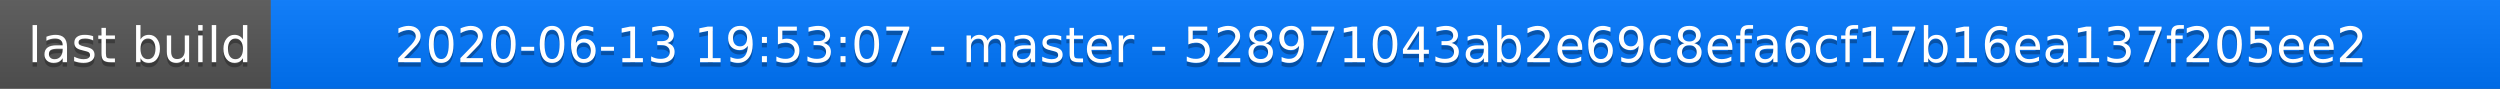
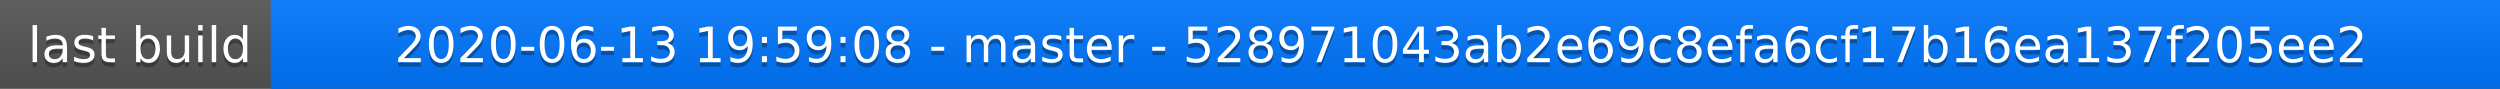
<svg xmlns="http://www.w3.org/2000/svg" width="563" height="20">
  <linearGradient id="a" x2="0" y2="100%">
    <stop offset="0" stop-color="#bbb" stop-opacity=".1" />
    <stop offset="1" stop-opacity=".1" />
  </linearGradient>
  <rect rx="0" width="563" height="20" fill="#555" />
  <rect rx="0" x="61" width="502" height="20" fill="#07f" />
  <path fill="#07f" d="M61 0h4v20h-4z" />
  <rect rx="0" width="563" height="20" fill="url(#a)" />
  <g fill="#fff" text-anchor="middle" font-family="DejaVu Sans,Verdana,Geneva,sans-serif" font-size="11">
    <text x="31.5" y="15" fill="#010101" fill-opacity=".3">last build</text>
    <text x="31.5" y="14">last build</text>
-     <text x="311" y="15" fill="#010101" fill-opacity=".3">2020-06-13 19:53:07 - master - 528971043ab2e69c8efa6cf17b16ea137f205ee2</text>
-     <text x="311" y="14">2020-06-13 19:53:07 - master - 528971043ab2e69c8efa6cf17b16ea137f205ee2</text>
+     <text x="311" y="15" fill="#010101" fill-opacity=".3">2020-06-13 19:59:08 - master - 528971043ab2e69c8efa6cf17b16ea137f205ee2</text>
+     <text x="311" y="14">2020-06-13 19:59:08 - master - 528971043ab2e69c8efa6cf17b16ea137f205ee2</text>
  </g>
</svg>
